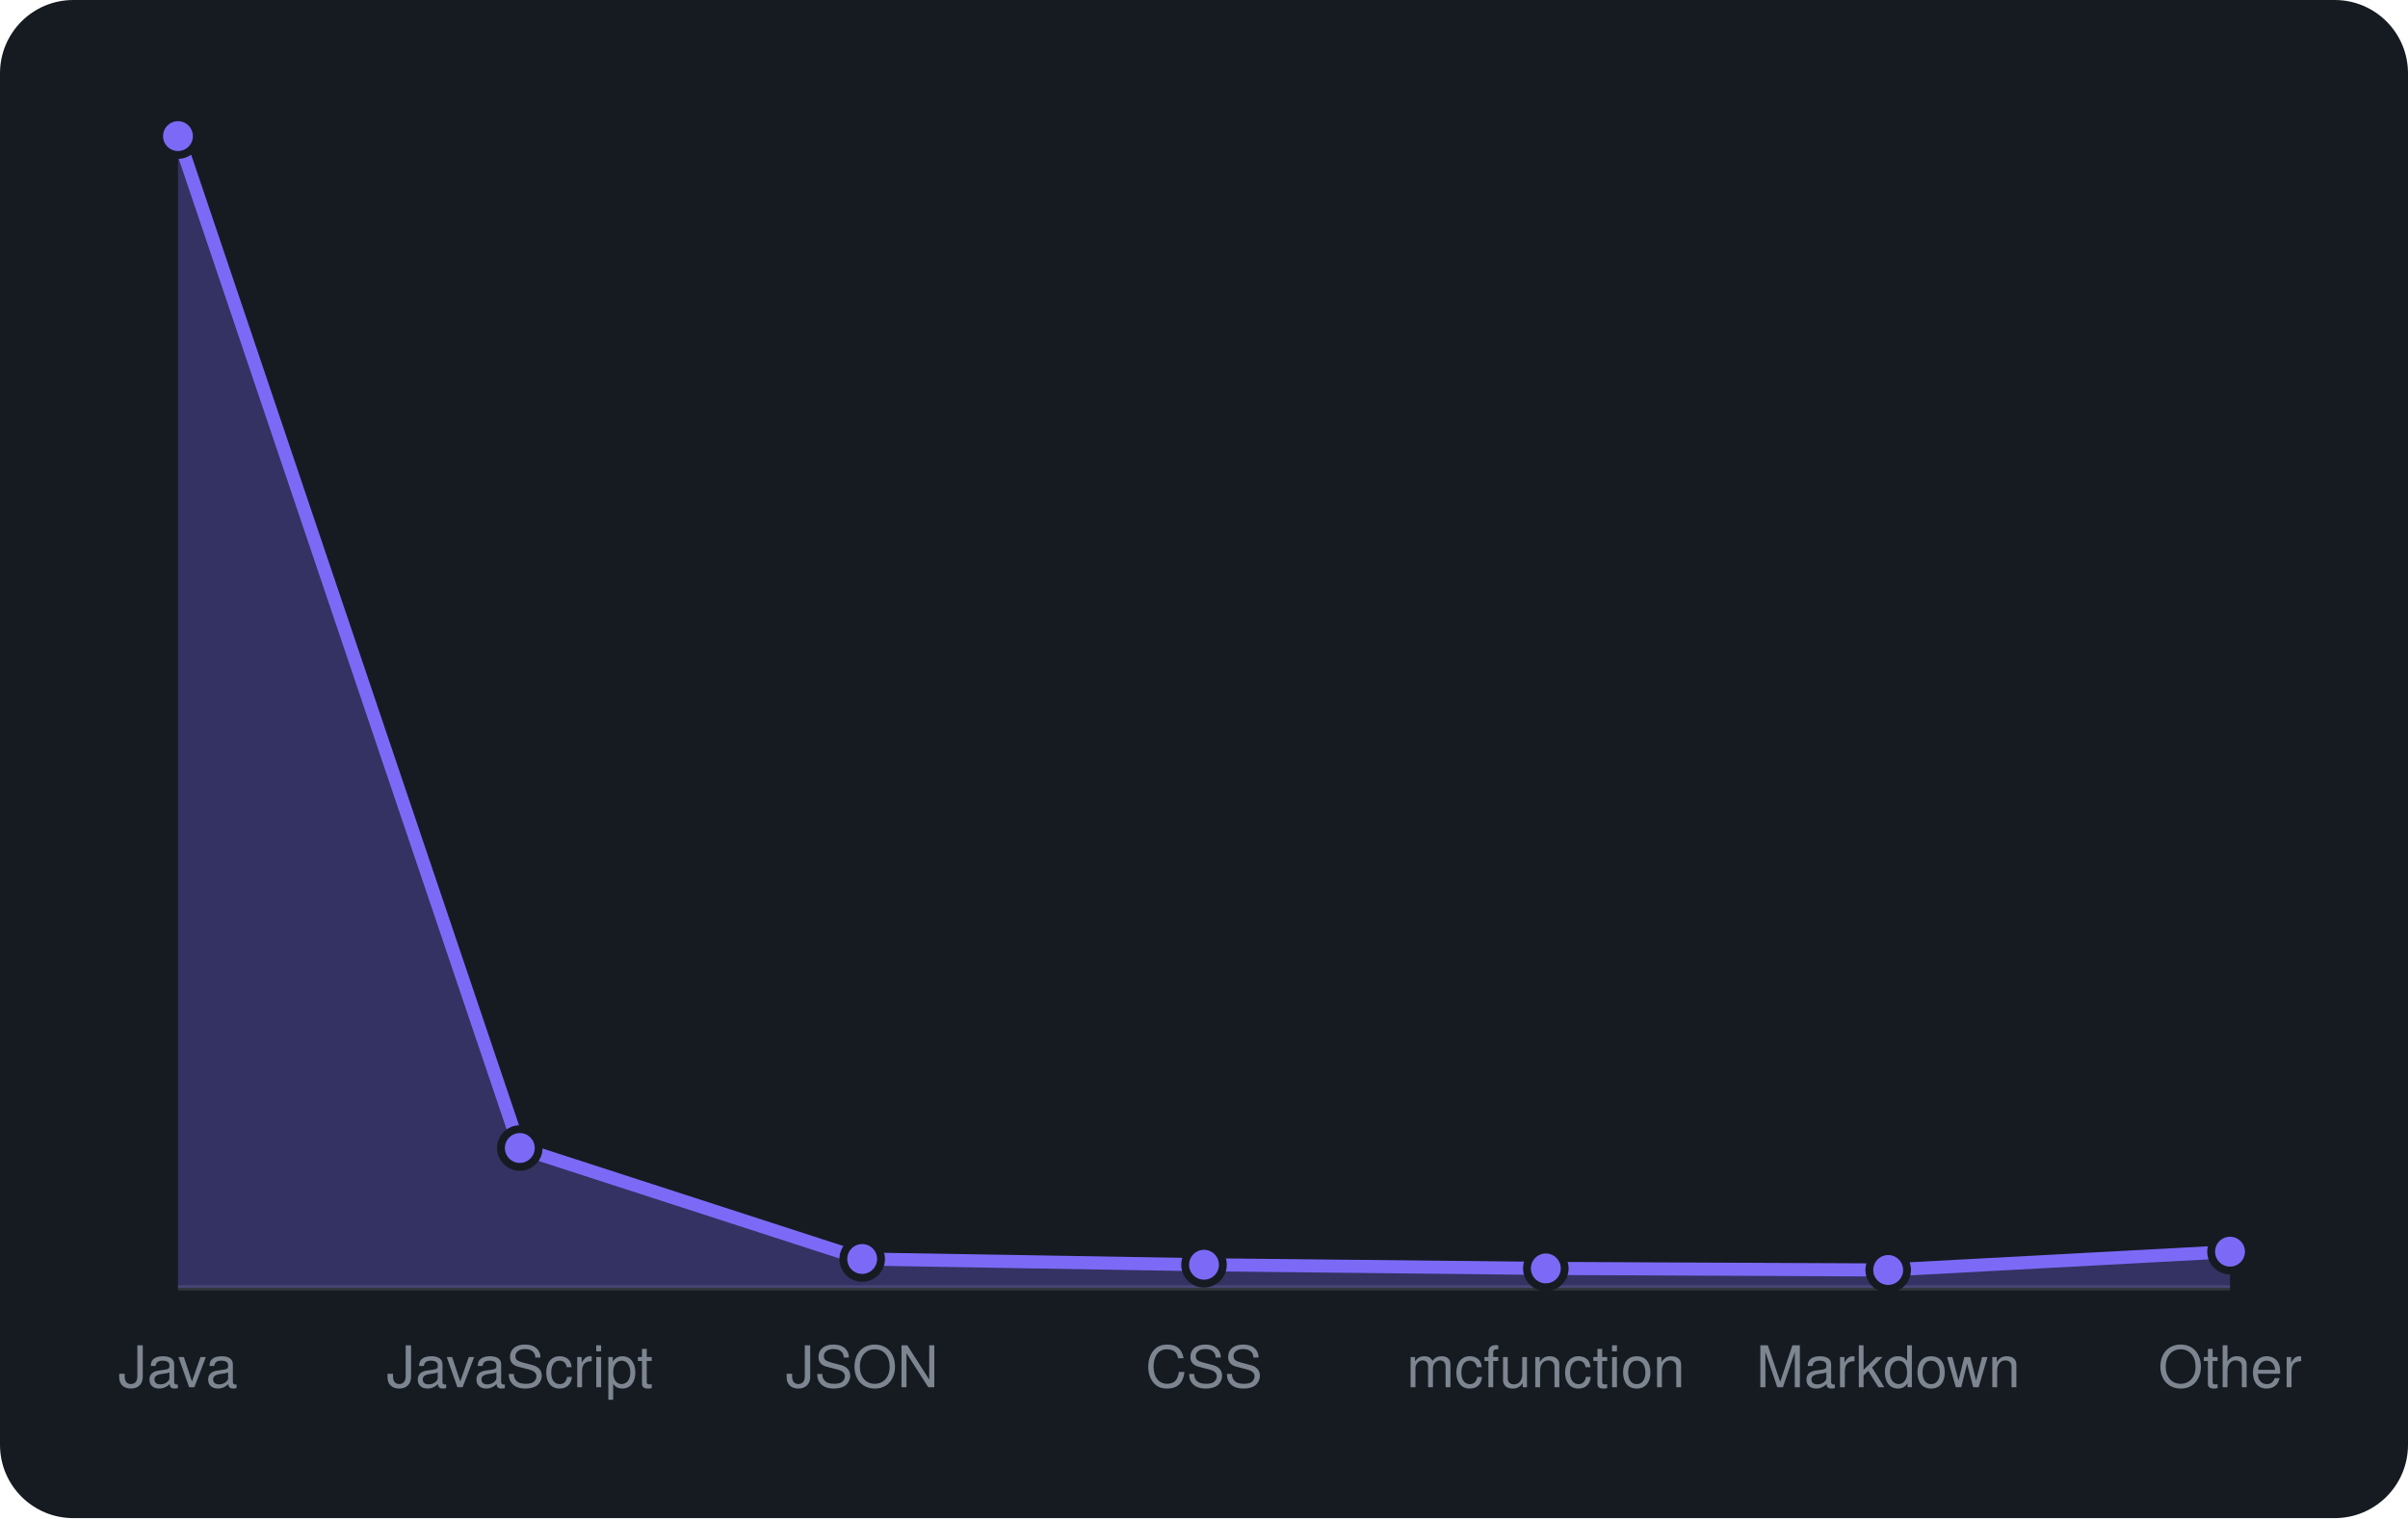
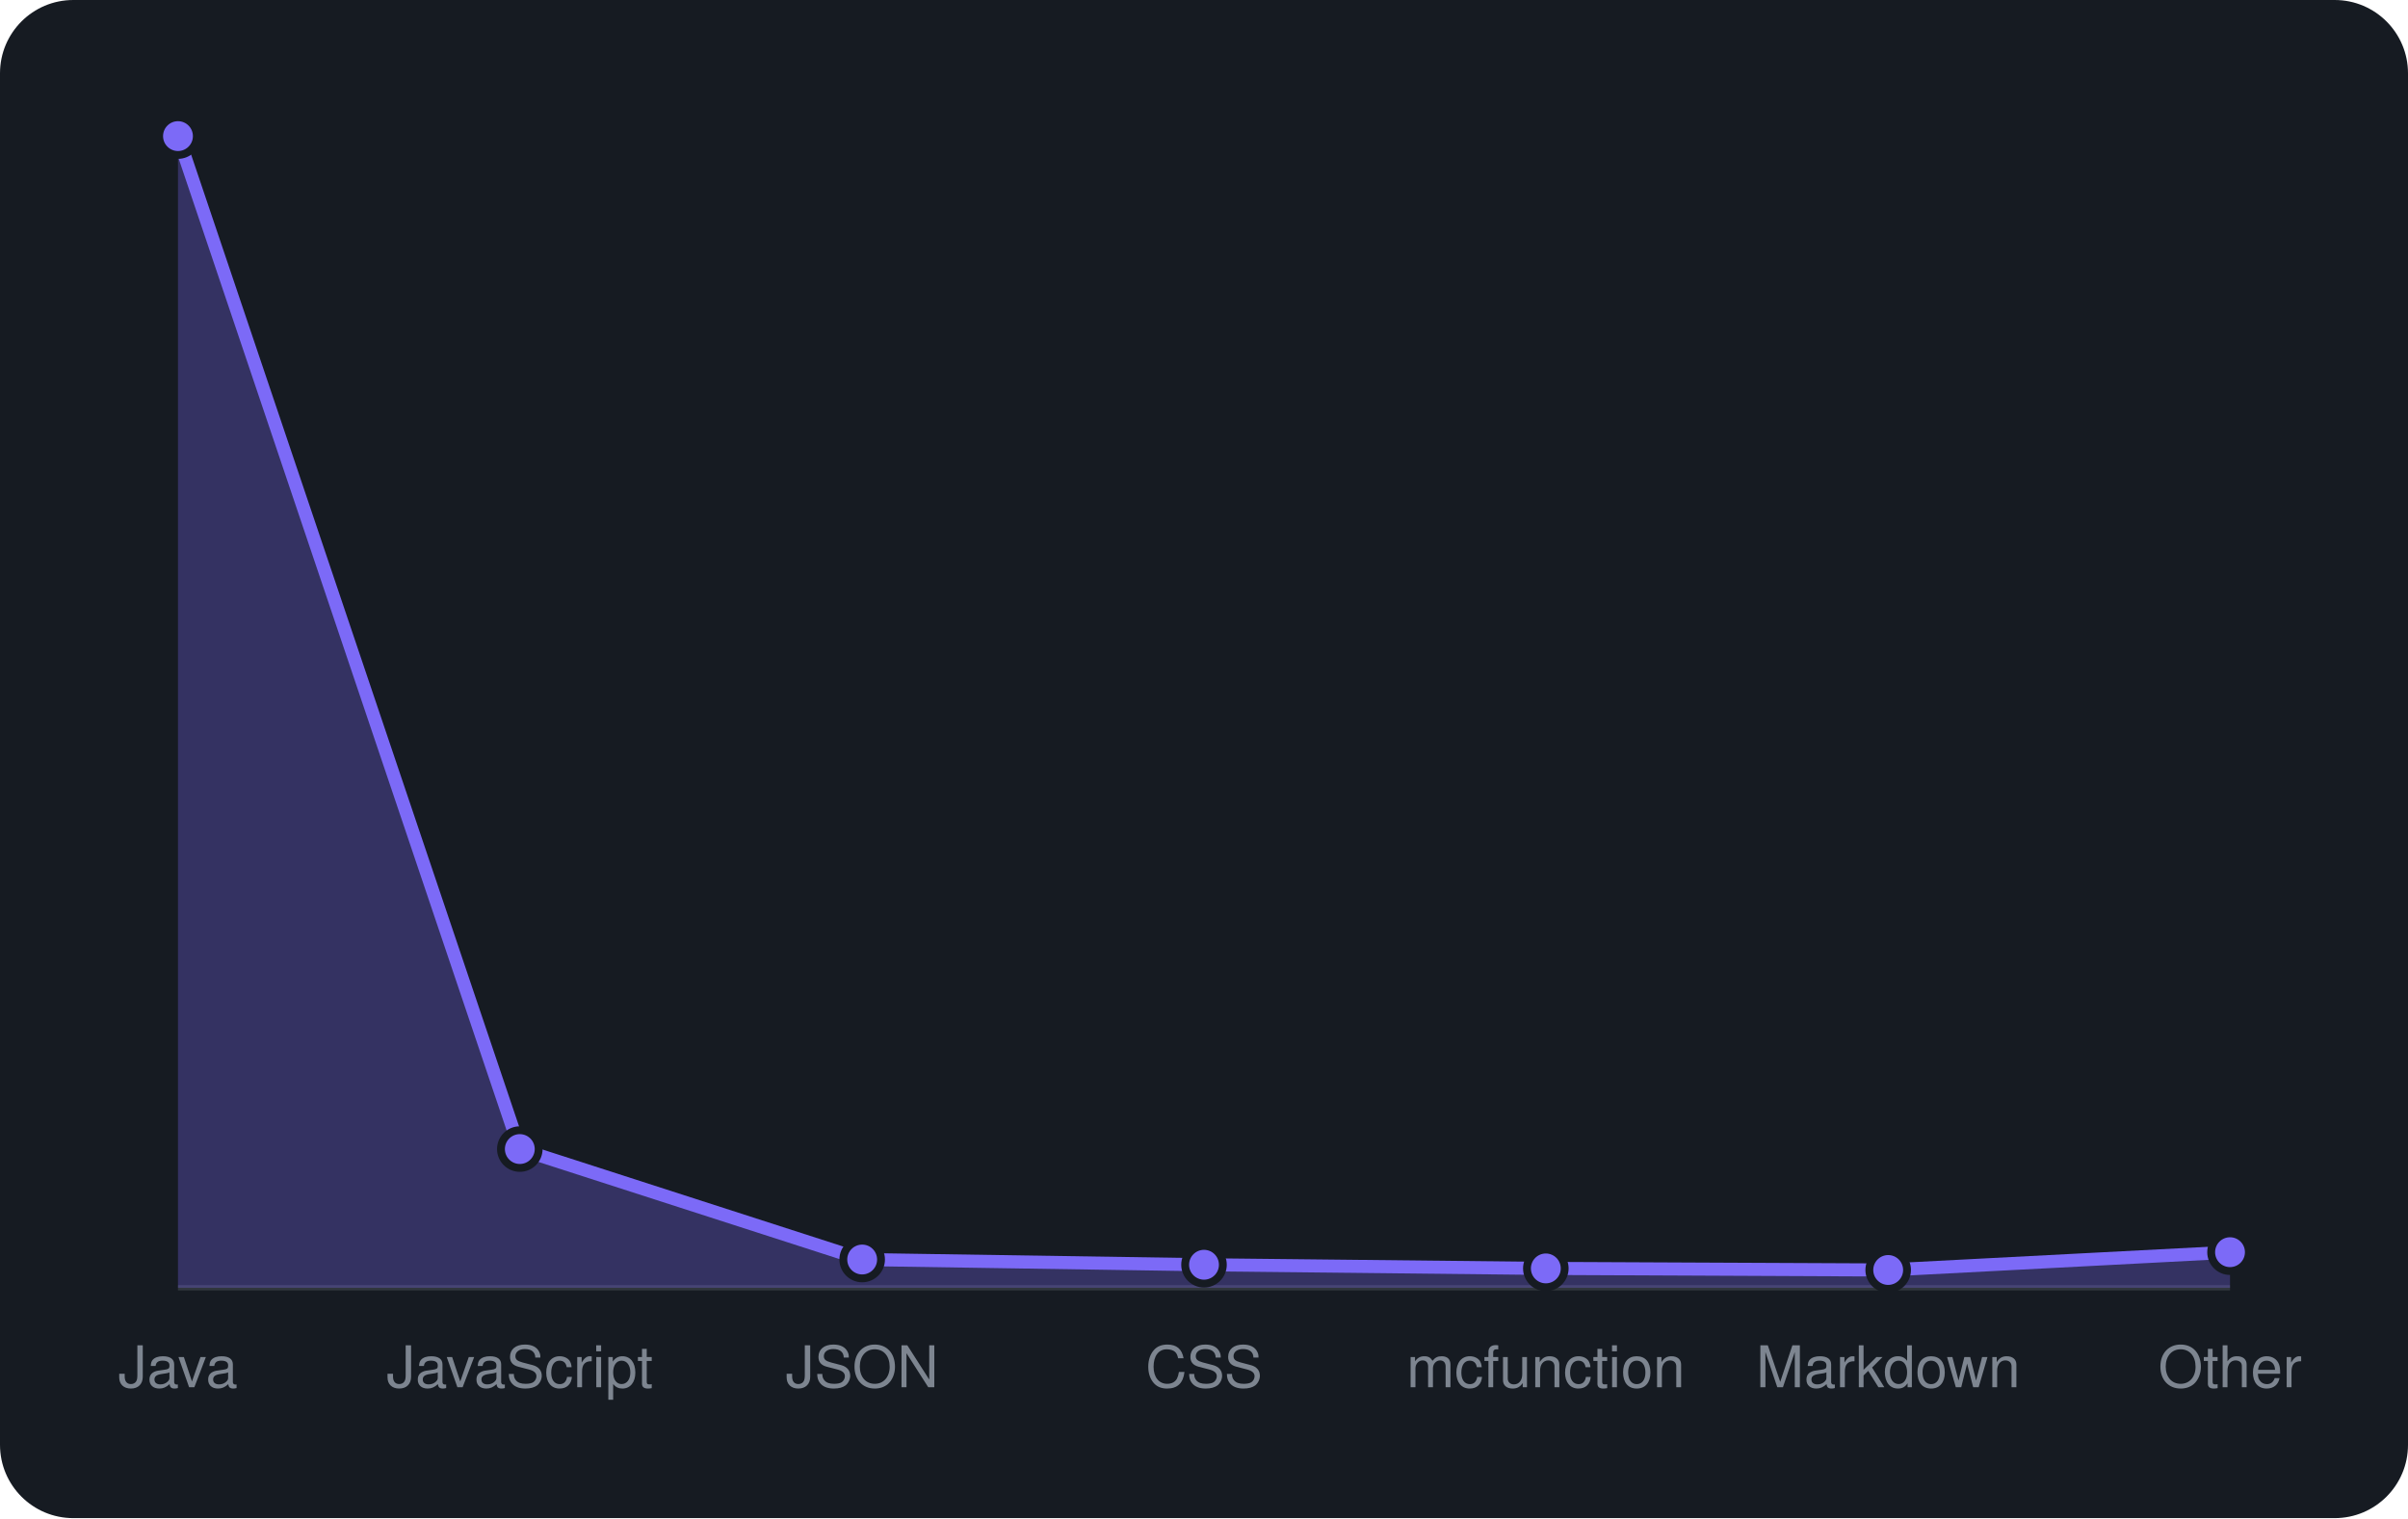
<svg xmlns="http://www.w3.org/2000/svg" viewBox="0 0 460 290" width="460" height="290" font-family="-apple-system,BlinkMacSystemFont,'Segoe UI',Helvetica,Arial,sans-serif">
  <rect width="460" height="290" rx="14" fill="#161b22" />
  <line x1="34" y1="246" x2="426" y2="246" stroke="#30363d" />
-   <path d="M34.0 246 L34.0 26.0L99.3 219.3L164.7 240.5L230.0 241.6L295.3 242.3L360.7 242.6L426.0 239.1 L426.0 246 Z" fill="rgba(124,106,247,0.3)" />
-   <path d="M34.0 26.0L99.3 219.3L164.7 240.5L230.0 241.6L295.3 242.3L360.7 242.6L426.0 239.1" fill="none" stroke="#7c6af7" stroke-width="2.5" stroke-linejoin="round" />
+   <path d="M34.0 246 L34.0 26.0L99.3 219.5L164.7 240.6L230.0 241.6L295.3 242.3L360.7 242.6L426.0 239.2 L426.0 246 Z" fill="rgba(124,106,247,0.3)" />
+   <path d="M34.0 26.0L99.3 219.5L164.7 240.6L230.0 241.6L295.3 242.3L360.7 242.6L426.0 239.2" fill="none" stroke="#7c6af7" stroke-width="2.5" stroke-linejoin="round" />
  <circle cx="34.0" cy="26.0" r="3.6" fill="#7c6af7" stroke="#161b22" stroke-width="1.5" />
-   <circle cx="99.3" cy="219.3" r="3.6" fill="#7c6af7" stroke="#161b22" stroke-width="1.5" />
-   <circle cx="164.7" cy="240.5" r="3.6" fill="#7c6af7" stroke="#161b22" stroke-width="1.5" />
+   <circle cx="99.3" cy="219.5" r="3.6" fill="#7c6af7" stroke="#161b22" stroke-width="1.5" />
+   <circle cx="164.7" cy="240.6" r="3.6" fill="#7c6af7" stroke="#161b22" stroke-width="1.5" />
  <circle cx="230.0" cy="241.6" r="3.6" fill="#7c6af7" stroke="#161b22" stroke-width="1.5" />
  <circle cx="295.3" cy="242.3" r="3.6" fill="#7c6af7" stroke="#161b22" stroke-width="1.5" />
  <circle cx="360.7" cy="242.6" r="3.6" fill="#7c6af7" stroke="#161b22" stroke-width="1.5" />
-   <circle cx="426.0" cy="239.1" r="3.6" fill="#7c6af7" stroke="#161b22" stroke-width="1.5" />
+   <circle cx="426.0" cy="239.2" r="3.6" fill="#7c6af7" stroke="#161b22" stroke-width="1.5" />
  <text x="34.0" y="265" text-anchor="middle" font-size="11" fill="#7d8590">Java</text>
  <text x="99.3" y="265" text-anchor="middle" font-size="11" fill="#7d8590">JavaScript</text>
  <text x="164.7" y="265" text-anchor="middle" font-size="11" fill="#7d8590">JSON</text>
  <text x="230.0" y="265" text-anchor="middle" font-size="11" fill="#7d8590">CSS</text>
  <text x="295.3" y="265" text-anchor="middle" font-size="11" fill="#7d8590">mcfunction</text>
  <text x="360.7" y="265" text-anchor="middle" font-size="11" fill="#7d8590">Markdown</text>
  <text x="426.0" y="265" text-anchor="middle" font-size="11" fill="#7d8590">Other</text>
</svg>
